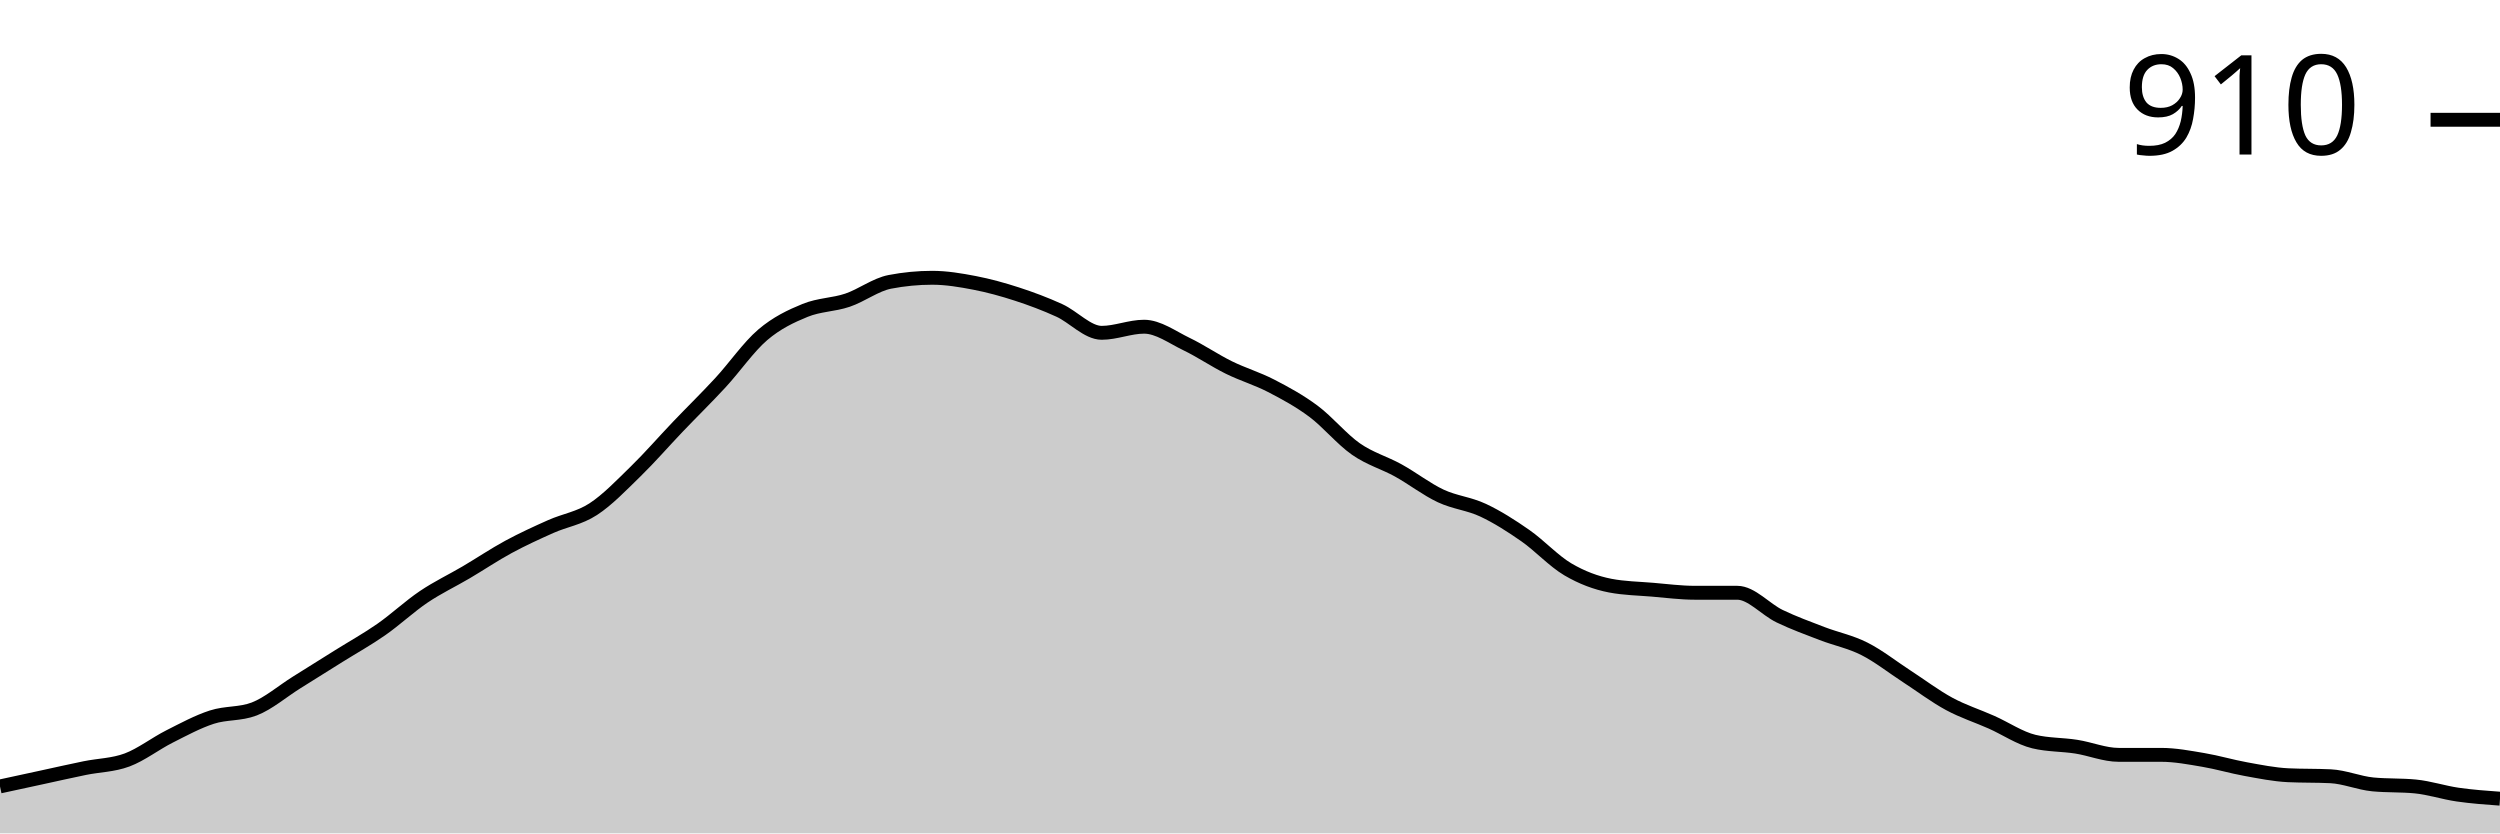
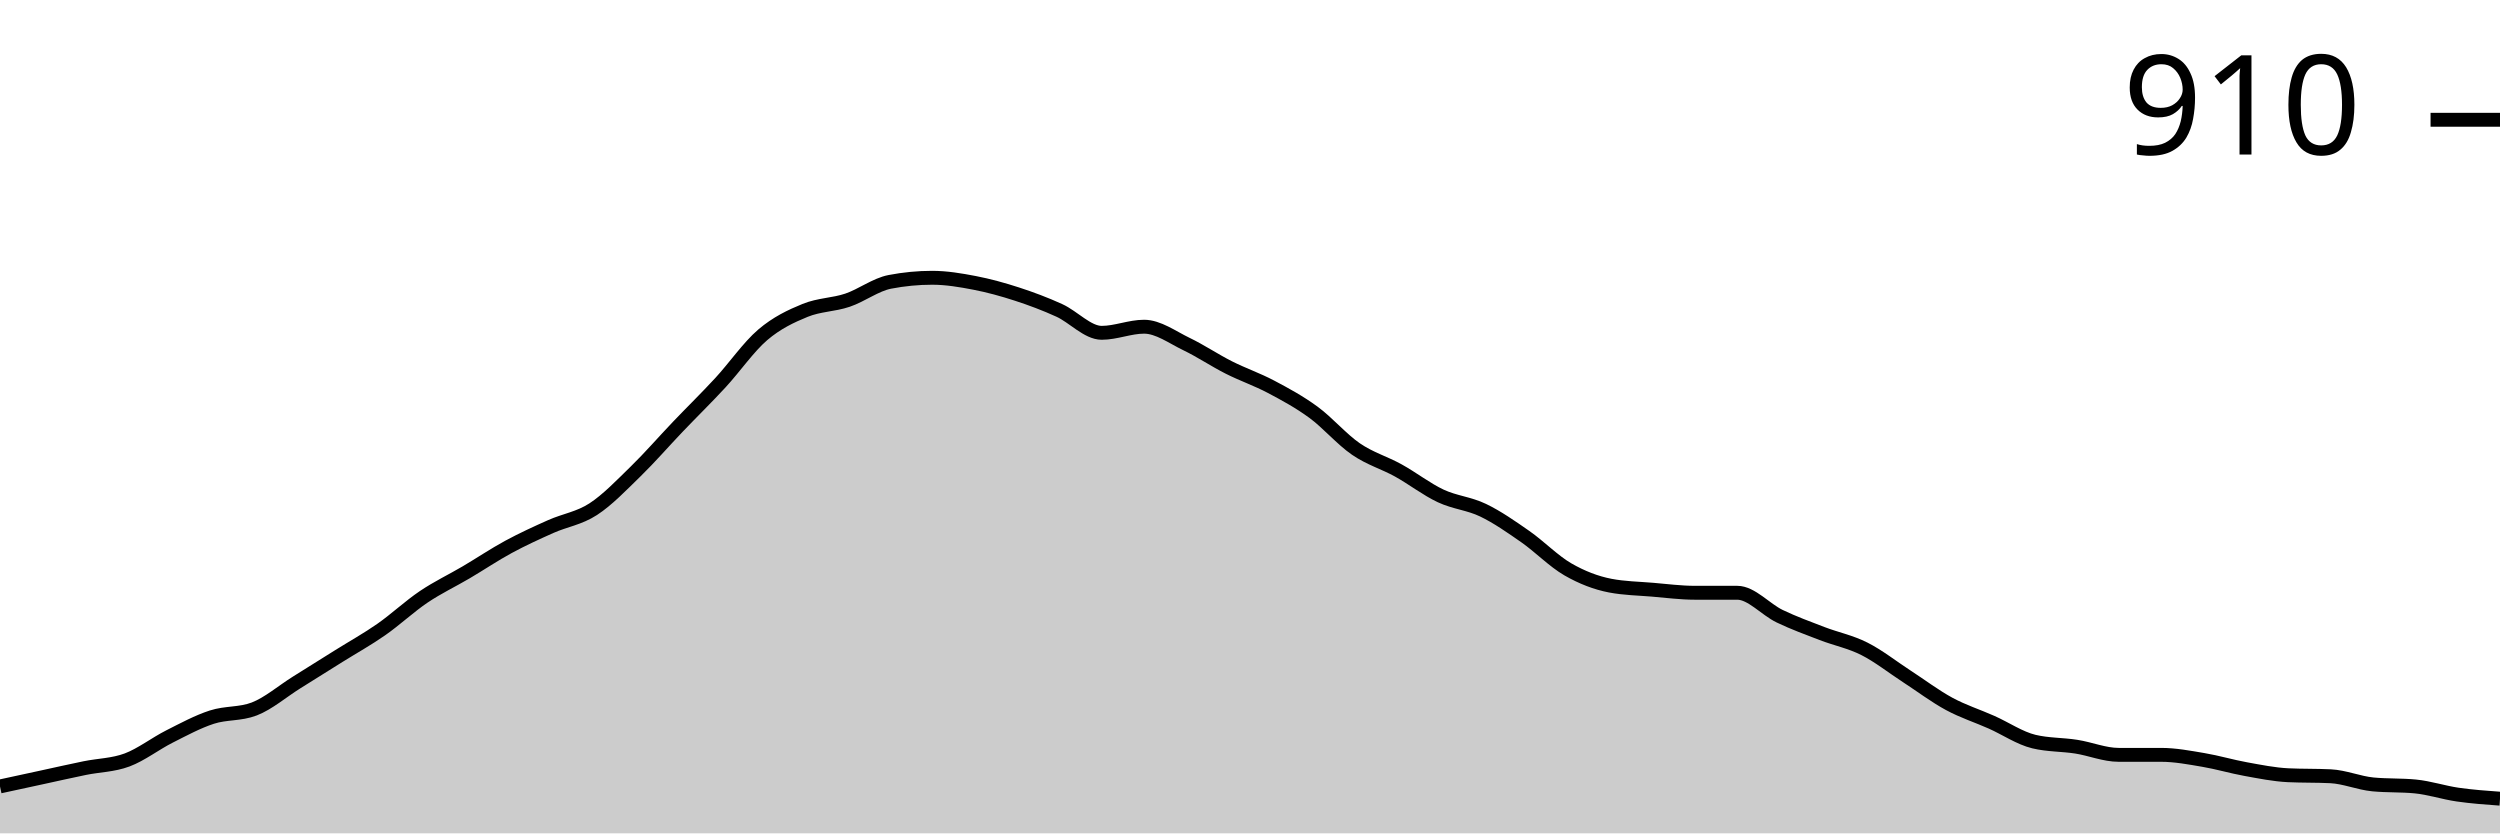
<svg xmlns="http://www.w3.org/2000/svg" viewBox="0 0 180 60">
  <g transform="translate(0,20)">
-     <path class="area" fill="rgba(0, 0, 0, 0.2)" d="M0,36.624C1.017,36.404,2.034,36.183,3.051,35.963C4.068,35.743,5.085,35.511,6.102,35.303C7.119,35.095,8.136,35.095,9.153,34.716C10.169,34.336,11.186,33.541,12.203,33.028C13.22,32.514,14.237,31.963,15.254,31.633C16.271,31.303,17.288,31.437,18.305,31.046C19.322,30.654,20.339,29.774,21.356,29.138C22.373,28.502,23.39,27.865,24.407,27.229C25.424,26.593,26.441,26.031,27.458,25.321C28.475,24.612,29.492,23.657,30.508,22.972C31.525,22.287,32.542,21.81,33.559,21.211C34.576,20.612,35.593,19.927,36.61,19.376C37.627,18.826,38.644,18.361,39.661,17.908C40.678,17.456,41.695,17.321,42.712,16.661C43.729,16,44.746,14.936,45.763,13.945C46.78,12.954,47.797,11.78,48.814,10.716C49.831,9.651,50.847,8.661,51.864,7.56C52.881,6.459,53.898,4.979,54.915,4.11C55.932,3.242,56.949,2.765,57.966,2.349C58.983,1.933,60,1.957,61.017,1.615C62.034,1.272,63.051,0.489,64.068,0.294C65.085,0.098,66.102,0,67.119,0C68.136,0,69.153,0.171,70.169,0.367C71.186,0.563,72.203,0.844,73.22,1.174C74.237,1.505,75.254,1.884,76.271,2.349C77.288,2.813,78.305,3.963,79.322,3.963C80.339,3.963,81.356,3.523,82.373,3.523C83.39,3.523,84.407,4.281,85.424,4.771C86.441,5.26,87.458,5.957,88.475,6.459C89.492,6.96,90.508,7.254,91.525,7.78C92.542,8.306,93.559,8.856,94.576,9.615C95.593,10.373,96.61,11.621,97.627,12.33C98.644,13.04,99.661,13.309,100.678,13.872C101.695,14.434,102.712,15.229,103.729,15.706C104.746,16.183,105.763,16.257,106.78,16.734C107.797,17.211,108.814,17.859,109.831,18.569C110.847,19.278,111.864,20.391,112.881,20.991C113.898,21.59,114.915,21.969,115.932,22.165C116.949,22.361,117.966,22.373,118.983,22.459C120,22.544,121.017,22.679,122.034,22.679C123.051,22.679,124.068,22.679,125.085,22.679C126.102,22.679,127.119,23.878,128.136,24.367C129.153,24.856,130.169,25.223,131.186,25.615C132.203,26.006,133.22,26.202,134.237,26.716C135.254,27.229,136.271,28.037,137.288,28.697C138.305,29.358,139.322,30.128,140.339,30.679C141.356,31.229,142.373,31.547,143.39,32C144.407,32.453,145.424,33.15,146.441,33.394C147.458,33.639,148.475,33.602,149.492,33.761C150.508,33.92,151.525,34.349,152.542,34.349C153.559,34.349,154.576,34.349,155.593,34.349C156.61,34.349,157.627,34.544,158.644,34.716C159.661,34.887,160.678,35.193,161.695,35.376C162.712,35.56,163.729,35.768,164.746,35.817C165.763,35.865,166.78,35.841,167.797,35.89C168.814,35.939,169.831,36.379,170.847,36.477C171.864,36.575,172.881,36.526,173.898,36.624C174.915,36.722,175.932,37.064,176.949,37.211C177.966,37.358,178.983,37.431,180,37.505L180,40C178.983,40,177.966,40,176.949,40C175.932,40,174.915,40,173.898,40C172.881,40,171.864,40,170.847,40C169.831,40,168.814,40,167.797,40C166.78,40,165.763,40,164.746,40C163.729,40,162.712,40,161.695,40C160.678,40,159.661,40,158.644,40C157.627,40,156.61,40,155.593,40C154.576,40,153.559,40,152.542,40C151.525,40,150.508,40,149.492,40C148.475,40,147.458,40,146.441,40C145.424,40,144.407,40,143.39,40C142.373,40,141.356,40,140.339,40C139.322,40,138.305,40,137.288,40C136.271,40,135.254,40,134.237,40C133.22,40,132.203,40,131.186,40C130.169,40,129.153,40,128.136,40C127.119,40,126.102,40,125.085,40C124.068,40,123.051,40,122.034,40C121.017,40,120,40,118.983,40C117.966,40,116.949,40,115.932,40C114.915,40,113.898,40,112.881,40C111.864,40,110.847,40,109.831,40C108.814,40,107.797,40,106.78,40C105.763,40,104.746,40,103.729,40C102.712,40,101.695,40,100.678,40C99.661,40,98.644,40,97.627,40C96.61,40,95.593,40,94.576,40C93.559,40,92.542,40,91.525,40C90.508,40,89.492,40,88.475,40C87.458,40,86.441,40,85.424,40C84.407,40,83.39,40,82.373,40C81.356,40,80.339,40,79.322,40C78.305,40,77.288,40,76.271,40C75.254,40,74.237,40,73.22,40C72.203,40,71.186,40,70.169,40C69.153,40,68.136,40,67.119,40C66.102,40,65.085,40,64.068,40C63.051,40,62.034,40,61.017,40C60,40,58.983,40,57.966,40C56.949,40,55.932,40,54.915,40C53.898,40,52.881,40,51.864,40C50.847,40,49.831,40,48.814,40C47.797,40,46.78,40,45.763,40C44.746,40,43.729,40,42.712,40C41.695,40,40.678,40,39.661,40C38.644,40,37.627,40,36.61,40C35.593,40,34.576,40,33.559,40C32.542,40,31.525,40,30.508,40C29.492,40,28.475,40,27.458,40C26.441,40,25.424,40,24.407,40C23.39,40,22.373,40,21.356,40C20.339,40,19.322,40,18.305,40C17.288,40,16.271,40,15.254,40C14.237,40,13.22,40,12.203,40C11.186,40,10.169,40,9.153,40C8.136,40,7.119,40,6.102,40C5.085,40,4.068,40,3.051,40C2.034,40,1.017,40,0,40Z" />
-     <path class="line" stroke="black" fill="none" d="M0,36.624C1.017,36.404,2.034,36.183,3.051,35.963C4.068,35.743,5.085,35.511,6.102,35.303C7.119,35.095,8.136,35.095,9.153,34.716C10.169,34.336,11.186,33.541,12.203,33.028C13.22,32.514,14.237,31.963,15.254,31.633C16.271,31.303,17.288,31.437,18.305,31.046C19.322,30.654,20.339,29.774,21.356,29.138C22.373,28.502,23.39,27.865,24.407,27.229C25.424,26.593,26.441,26.031,27.458,25.321C28.475,24.612,29.492,23.657,30.508,22.972C31.525,22.287,32.542,21.81,33.559,21.211C34.576,20.612,35.593,19.927,36.61,19.376C37.627,18.826,38.644,18.361,39.661,17.908C40.678,17.456,41.695,17.321,42.712,16.661C43.729,16,44.746,14.936,45.763,13.945C46.78,12.954,47.797,11.78,48.814,10.716C49.831,9.651,50.847,8.661,51.864,7.56C52.881,6.459,53.898,4.979,54.915,4.11C55.932,3.242,56.949,2.765,57.966,2.349C58.983,1.933,60,1.957,61.017,1.615C62.034,1.272,63.051,0.489,64.068,0.294C65.085,0.098,66.102,0,67.119,0C68.136,0,69.153,0.171,70.169,0.367C71.186,0.563,72.203,0.844,73.22,1.174C74.237,1.505,75.254,1.884,76.271,2.349C77.288,2.813,78.305,3.963,79.322,3.963C80.339,3.963,81.356,3.523,82.373,3.523C83.39,3.523,84.407,4.281,85.424,4.771C86.441,5.26,87.458,5.957,88.475,6.459C89.492,6.96,90.508,7.254,91.525,7.78C92.542,8.306,93.559,8.856,94.576,9.615C95.593,10.373,96.61,11.621,97.627,12.33C98.644,13.04,99.661,13.309,100.678,13.872C101.695,14.434,102.712,15.229,103.729,15.706C104.746,16.183,105.763,16.257,106.78,16.734C107.797,17.211,108.814,17.859,109.831,18.569C110.847,19.278,111.864,20.391,112.881,20.991C113.898,21.59,114.915,21.969,115.932,22.165C116.949,22.361,117.966,22.373,118.983,22.459C120,22.544,121.017,22.679,122.034,22.679C123.051,22.679,124.068,22.679,125.085,22.679C126.102,22.679,127.119,23.878,128.136,24.367C129.153,24.856,130.169,25.223,131.186,25.615C132.203,26.006,133.22,26.202,134.237,26.716C135.254,27.229,136.271,28.037,137.288,28.697C138.305,29.358,139.322,30.128,140.339,30.679C141.356,31.229,142.373,31.547,143.39,32C144.407,32.453,145.424,33.15,146.441,33.394C147.458,33.639,148.475,33.602,149.492,33.761C150.508,33.92,151.525,34.349,152.542,34.349C153.559,34.349,154.576,34.349,155.593,34.349C156.61,34.349,157.627,34.544,158.644,34.716C159.661,34.887,160.678,35.193,161.695,35.376C162.712,35.56,163.729,35.768,164.746,35.817C165.763,35.865,166.78,35.841,167.797,35.89C168.814,35.939,169.831,36.379,170.847,36.477C171.864,36.575,172.881,36.526,173.898,36.624C174.915,36.722,175.932,37.064,176.949,37.211C177.966,37.358,178.983,37.431,180,37.505" />
+     <path class="area" fill="rgba(0, 0, 0, 0.2)" d="M0,36.624C1.017,36.404,2.034,36.183,3.051,35.963C4.068,35.743,5.085,35.511,6.102,35.303C7.119,35.095,8.136,35.095,9.153,34.716C10.169,34.336,11.186,33.541,12.203,33.028C13.22,32.514,14.237,31.963,15.254,31.633C16.271,31.303,17.288,31.437,18.305,31.046C19.322,30.654,20.339,29.774,21.356,29.138C22.373,28.502,23.39,27.865,24.407,27.229C25.424,26.593,26.441,26.031,27.458,25.321C28.475,24.612,29.492,23.657,30.508,22.972C31.525,22.287,32.542,21.81,33.559,21.211C34.576,20.612,35.593,19.927,36.61,19.376C37.627,18.826,38.644,18.361,39.661,17.908C40.678,17.456,41.695,17.321,42.712,16.661C43.729,16,44.746,14.936,45.763,13.945C46.78,12.954,47.797,11.78,48.814,10.716C49.831,9.651,50.847,8.661,51.864,7.56C52.881,6.459,53.898,4.979,54.915,4.11C55.932,3.242,56.949,2.765,57.966,2.349C58.983,1.933,60,1.957,61.017,1.615C62.034,1.272,63.051,0.489,64.068,0.294C65.085,0.098,66.102,0,67.119,0C68.136,0,69.153,0.171,70.169,0.367C71.186,0.563,72.203,0.844,73.22,1.174C74.237,1.505,75.254,1.884,76.271,2.349C77.288,2.813,78.305,3.963,79.322,3.963C80.339,3.963,81.356,3.523,82.373,3.523C83.39,3.523,84.407,4.281,85.424,4.771C86.441,5.26,87.458,5.945,88.475,6.459C89.492,6.972,90.508,7.315,91.525,7.853C92.542,8.391,93.559,8.942,94.576,9.688C95.593,10.434,96.61,11.633,97.627,12.33C98.644,13.028,99.661,13.309,100.678,13.872C101.695,14.434,102.712,15.229,103.729,15.706C104.746,16.183,105.763,16.245,106.78,16.734C107.797,17.223,108.814,17.933,109.831,18.642C110.847,19.352,111.864,20.404,112.881,20.991C113.898,21.578,114.915,21.969,115.932,22.165C116.949,22.361,117.966,22.373,118.983,22.459C120,22.544,121.017,22.679,122.034,22.679C123.051,22.679,124.068,22.679,125.085,22.679C126.102,22.679,127.119,23.878,128.136,24.367C129.153,24.856,130.169,25.223,131.186,25.615C132.203,26.006,133.22,26.202,134.237,26.716C135.254,27.229,136.271,28.037,137.288,28.697C138.305,29.358,139.322,30.128,140.339,30.679C141.356,31.229,142.373,31.547,143.39,32C144.407,32.453,145.424,33.15,146.441,33.394C147.458,33.639,148.475,33.602,149.492,33.761C150.508,33.92,151.525,34.349,152.542,34.349C153.559,34.349,154.576,34.349,155.593,34.349C156.61,34.349,157.627,34.544,158.644,34.716C159.661,34.887,160.678,35.193,161.695,35.376C162.712,35.56,163.729,35.768,164.746,35.817C165.763,35.865,166.78,35.841,167.797,35.89C168.814,35.939,169.831,36.379,170.847,36.477C171.864,36.575,172.881,36.526,173.898,36.624C174.915,36.722,175.932,37.064,176.949,37.211C177.966,37.358,178.983,37.431,180,37.505L180,40C178.983,40,177.966,40,176.949,40C175.932,40,174.915,40,173.898,40C172.881,40,171.864,40,170.847,40C169.831,40,168.814,40,167.797,40C166.78,40,165.763,40,164.746,40C163.729,40,162.712,40,161.695,40C160.678,40,159.661,40,158.644,40C157.627,40,156.61,40,155.593,40C154.576,40,153.559,40,152.542,40C151.525,40,150.508,40,149.492,40C148.475,40,147.458,40,146.441,40C145.424,40,144.407,40,143.39,40C142.373,40,141.356,40,140.339,40C139.322,40,138.305,40,137.288,40C136.271,40,135.254,40,134.237,40C133.22,40,132.203,40,131.186,40C130.169,40,129.153,40,128.136,40C127.119,40,126.102,40,125.085,40C124.068,40,123.051,40,122.034,40C121.017,40,120,40,118.983,40C117.966,40,116.949,40,115.932,40C114.915,40,113.898,40,112.881,40C111.864,40,110.847,40,109.831,40C108.814,40,107.797,40,106.78,40C105.763,40,104.746,40,103.729,40C102.712,40,101.695,40,100.678,40C99.661,40,98.644,40,97.627,40C96.61,40,95.593,40,94.576,40C93.559,40,92.542,40,91.525,40C90.508,40,89.492,40,88.475,40C87.458,40,86.441,40,85.424,40C84.407,40,83.39,40,82.373,40C81.356,40,80.339,40,79.322,40C78.305,40,77.288,40,76.271,40C75.254,40,74.237,40,73.22,40C72.203,40,71.186,40,70.169,40C69.153,40,68.136,40,67.119,40C66.102,40,65.085,40,64.068,40C63.051,40,62.034,40,61.017,40C60,40,58.983,40,57.966,40C56.949,40,55.932,40,54.915,40C53.898,40,52.881,40,51.864,40C50.847,40,49.831,40,48.814,40C47.797,40,46.78,40,45.763,40C44.746,40,43.729,40,42.712,40C41.695,40,40.678,40,39.661,40C38.644,40,37.627,40,36.61,40C35.593,40,34.576,40,33.559,40C32.542,40,31.525,40,30.508,40C29.492,40,28.475,40,27.458,40C26.441,40,25.424,40,24.407,40C23.39,40,22.373,40,21.356,40C20.339,40,19.322,40,18.305,40C17.288,40,16.271,40,15.254,40C14.237,40,13.22,40,12.203,40C11.186,40,10.169,40,9.153,40C8.136,40,7.119,40,6.102,40C5.085,40,4.068,40,3.051,40C2.034,40,1.017,40,0,40Z" />
+     <path class="line" stroke="black" fill="none" d="M0,36.624C1.017,36.404,2.034,36.183,3.051,35.963C4.068,35.743,5.085,35.511,6.102,35.303C7.119,35.095,8.136,35.095,9.153,34.716C10.169,34.336,11.186,33.541,12.203,33.028C13.22,32.514,14.237,31.963,15.254,31.633C16.271,31.303,17.288,31.437,18.305,31.046C19.322,30.654,20.339,29.774,21.356,29.138C22.373,28.502,23.39,27.865,24.407,27.229C25.424,26.593,26.441,26.031,27.458,25.321C28.475,24.612,29.492,23.657,30.508,22.972C31.525,22.287,32.542,21.81,33.559,21.211C34.576,20.612,35.593,19.927,36.61,19.376C37.627,18.826,38.644,18.361,39.661,17.908C40.678,17.456,41.695,17.321,42.712,16.661C43.729,16,44.746,14.936,45.763,13.945C46.78,12.954,47.797,11.78,48.814,10.716C49.831,9.651,50.847,8.661,51.864,7.56C52.881,6.459,53.898,4.979,54.915,4.11C55.932,3.242,56.949,2.765,57.966,2.349C58.983,1.933,60,1.957,61.017,1.615C62.034,1.272,63.051,0.489,64.068,0.294C65.085,0.098,66.102,0,67.119,0C68.136,0,69.153,0.171,70.169,0.367C71.186,0.563,72.203,0.844,73.22,1.174C74.237,1.505,75.254,1.884,76.271,2.349C77.288,2.813,78.305,3.963,79.322,3.963C80.339,3.963,81.356,3.523,82.373,3.523C83.39,3.523,84.407,4.281,85.424,4.771C86.441,5.26,87.458,5.945,88.475,6.459C89.492,6.972,90.508,7.315,91.525,7.853C92.542,8.391,93.559,8.942,94.576,9.688C95.593,10.434,96.61,11.633,97.627,12.33C98.644,13.028,99.661,13.309,100.678,13.872C101.695,14.434,102.712,15.229,103.729,15.706C104.746,16.183,105.763,16.245,106.78,16.734C107.797,17.223,108.814,17.933,109.831,18.642C110.847,19.352,111.864,20.404,112.881,20.991C113.898,21.578,114.915,21.969,115.932,22.165C116.949,22.361,117.966,22.373,118.983,22.459C120,22.544,121.017,22.679,122.034,22.679C123.051,22.679,124.068,22.679,125.085,22.679C126.102,22.679,127.119,23.878,128.136,24.367C129.153,24.856,130.169,25.223,131.186,25.615C132.203,26.006,133.22,26.202,134.237,26.716C135.254,27.229,136.271,28.037,137.288,28.697C138.305,29.358,139.322,30.128,140.339,30.679C141.356,31.229,142.373,31.547,143.39,32C144.407,32.453,145.424,33.15,146.441,33.394C147.458,33.639,148.475,33.602,149.492,33.761C150.508,33.92,151.525,34.349,152.542,34.349C153.559,34.349,154.576,34.349,155.593,34.349C156.61,34.349,157.627,34.544,158.644,34.716C159.661,34.887,160.678,35.193,161.695,35.376C162.712,35.56,163.729,35.768,164.746,35.817C165.763,35.865,166.78,35.841,167.797,35.89C168.814,35.939,169.831,36.379,170.847,36.477C171.864,36.575,172.881,36.526,173.898,36.624C174.915,36.722,175.932,37.064,176.949,37.211C177.966,37.358,178.983,37.431,180,37.505" />
    <path class="axis-ceiling" stroke-width="1" stroke="black" fill="none" d="M175,-11.376L180,-11.376" />
    <text class="axis-ceiling-label" font-family="sans-serif" text-anchor="end" font-size="10px" x="170" y="-8.876">910</text>
  </g>
</svg>
